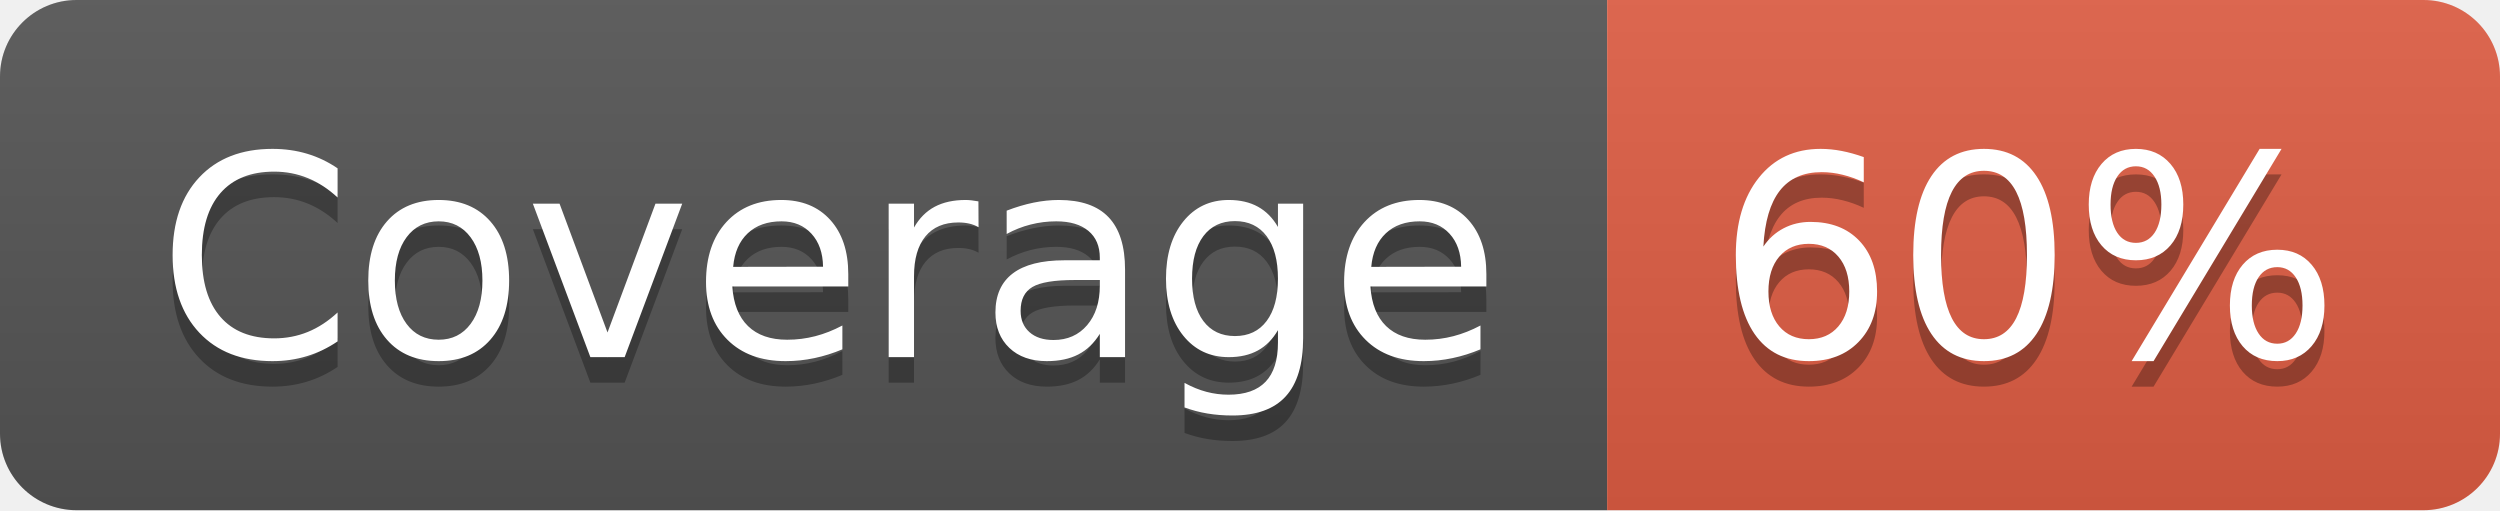
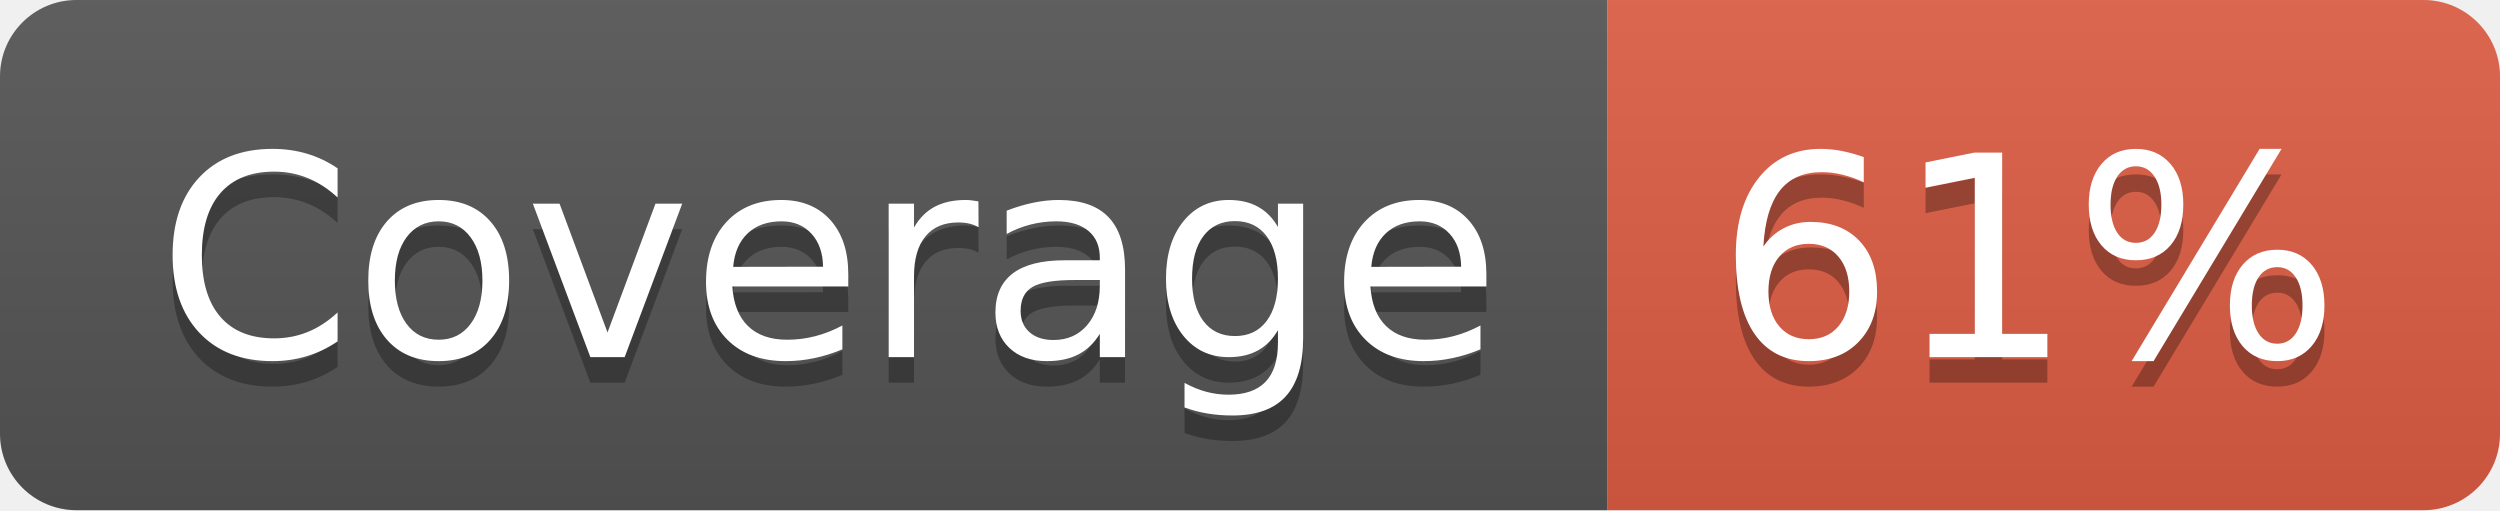
- <svg xmlns="http://www.w3.org/2000/svg" width="98" height="20" role="img" aria-label="Coverage: 60%">
+ <svg xmlns="http://www.w3.org/2000/svg" width="98" height="20" role="img" aria-label="Coverage: 61%">
  <linearGradient id="s" x2="0" y2="100%">
    <stop offset="0" stop-color="#bbb" stop-opacity=".1" />
    <stop offset="1" stop-opacity=".1" />
  </linearGradient>
  <clipPath id="r">
    <rect width="98" height="20" rx="3" fill="#fff" />
  </clipPath>
  <g clip-path="url(#r)">
    <rect width="63" height="20" fill="#555" />
    <rect x="63" width="35" height="20" fill="#e05d44" />
    <rect width="98" height="20" fill="url(#s)" />
  </g>
  <g fill="#fff" text-anchor="middle" font-family="Verdana,Geneva,DejaVu Sans,sans-serif" text-rendering="geometricPrecision" font-size="110">
    <text aria-hidden="true" x="325" y="150" fill="#010101" fill-opacity=".3" transform="scale(.1)" textLength="530">Coverage</text>
    <text x="325" y="140" transform="scale(.1)" fill="#fff" textLength="530">Coverage</text>
-     <text aria-hidden="true" x="795" y="150" fill="#010101" fill-opacity=".3" transform="scale(.1)" textLength="250">60%</text>
-     <text x="795" y="140" transform="scale(.1)" fill="#fff" textLength="250">60%</text>
+     <text aria-hidden="true" x="795" y="150" fill="#010101" fill-opacity=".3" transform="scale(.1)" textLength="250">61%</text>
+     <text x="795" y="140" transform="scale(.1)" fill="#fff" textLength="250">61%</text>
  </g>
</svg>
